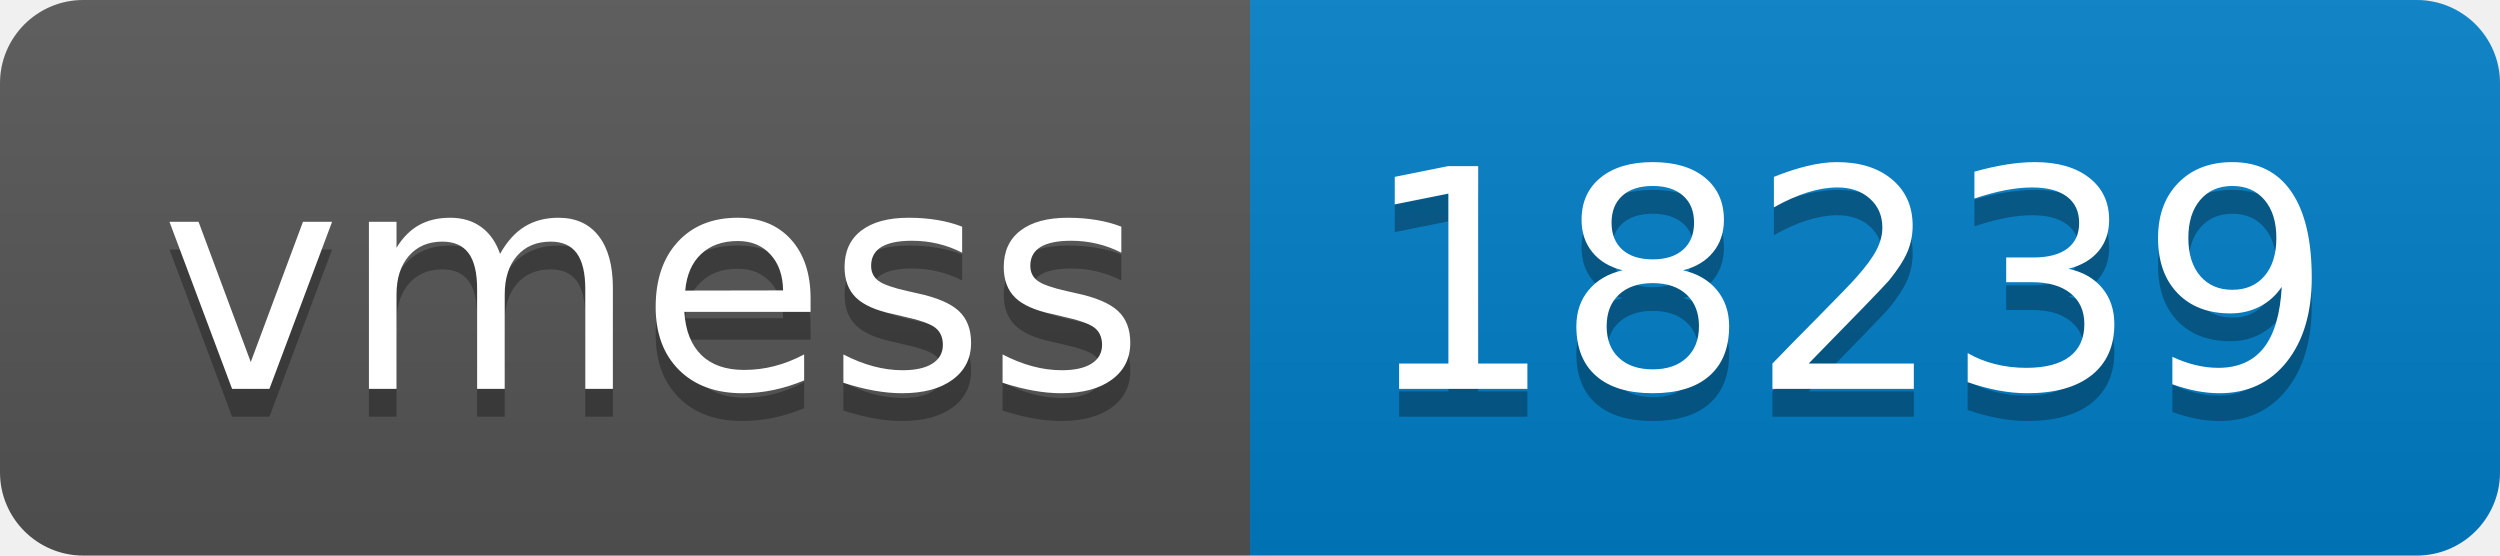
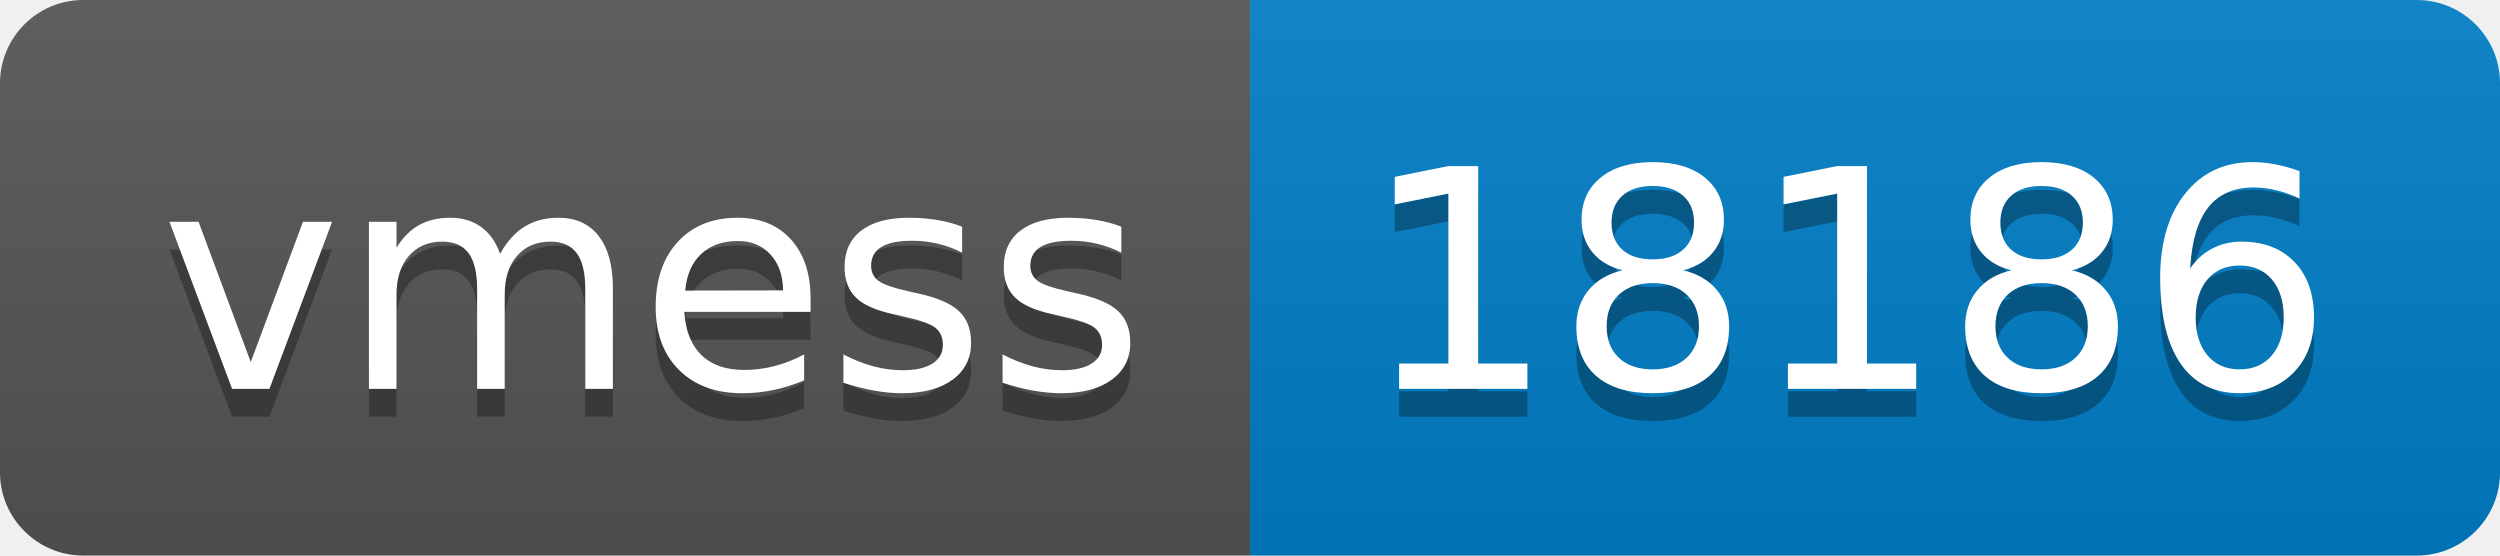
- <svg xmlns="http://www.w3.org/2000/svg" width="90" height="20" role="img" aria-label="vmess: 18239">
+ <svg xmlns="http://www.w3.org/2000/svg" width="90" height="20" role="img" aria-label="vmess: 18186">
  <linearGradient id="s" x2="0" y2="100%">
    <stop offset="0" stop-color="#bbb" stop-opacity=".1" />
    <stop offset="1" stop-opacity=".1" />
  </linearGradient>
  <clipPath id="r">
    <rect width="90" height="20" rx="3" fill="#fff" />
  </clipPath>
  <g clip-path="url(#r)">
    <rect width="45" height="20" fill="#555" />
    <rect x="45" width="45" height="20" fill="#007ec6" />
    <rect width="90" height="20" fill="url(#s)" />
  </g>
  <g fill="#fff" text-anchor="middle" font-family="Verdana,Geneva,DejaVu Sans,sans-serif" text-rendering="geometricPrecision" font-size="110">
    <text aria-hidden="true" x="235" y="150" fill="#010101" fill-opacity=".3" transform="scale(.1)" textLength="350">vmess</text>
    <text x="235" y="140" transform="scale(.1)" fill="#fff" textLength="350">vmess</text>
-     <text aria-hidden="true" x="665" y="150" fill="#010101" fill-opacity=".3" transform="scale(.1)" textLength="350">18239</text>
-     <text x="665" y="140" transform="scale(.1)" fill="#fff" textLength="350">18239</text>
+     <text aria-hidden="true" x="665" y="150" fill="#010101" fill-opacity=".3" transform="scale(.1)" textLength="350">18186</text>
+     <text x="665" y="140" transform="scale(.1)" fill="#fff" textLength="350">18186</text>
  </g>
</svg>
